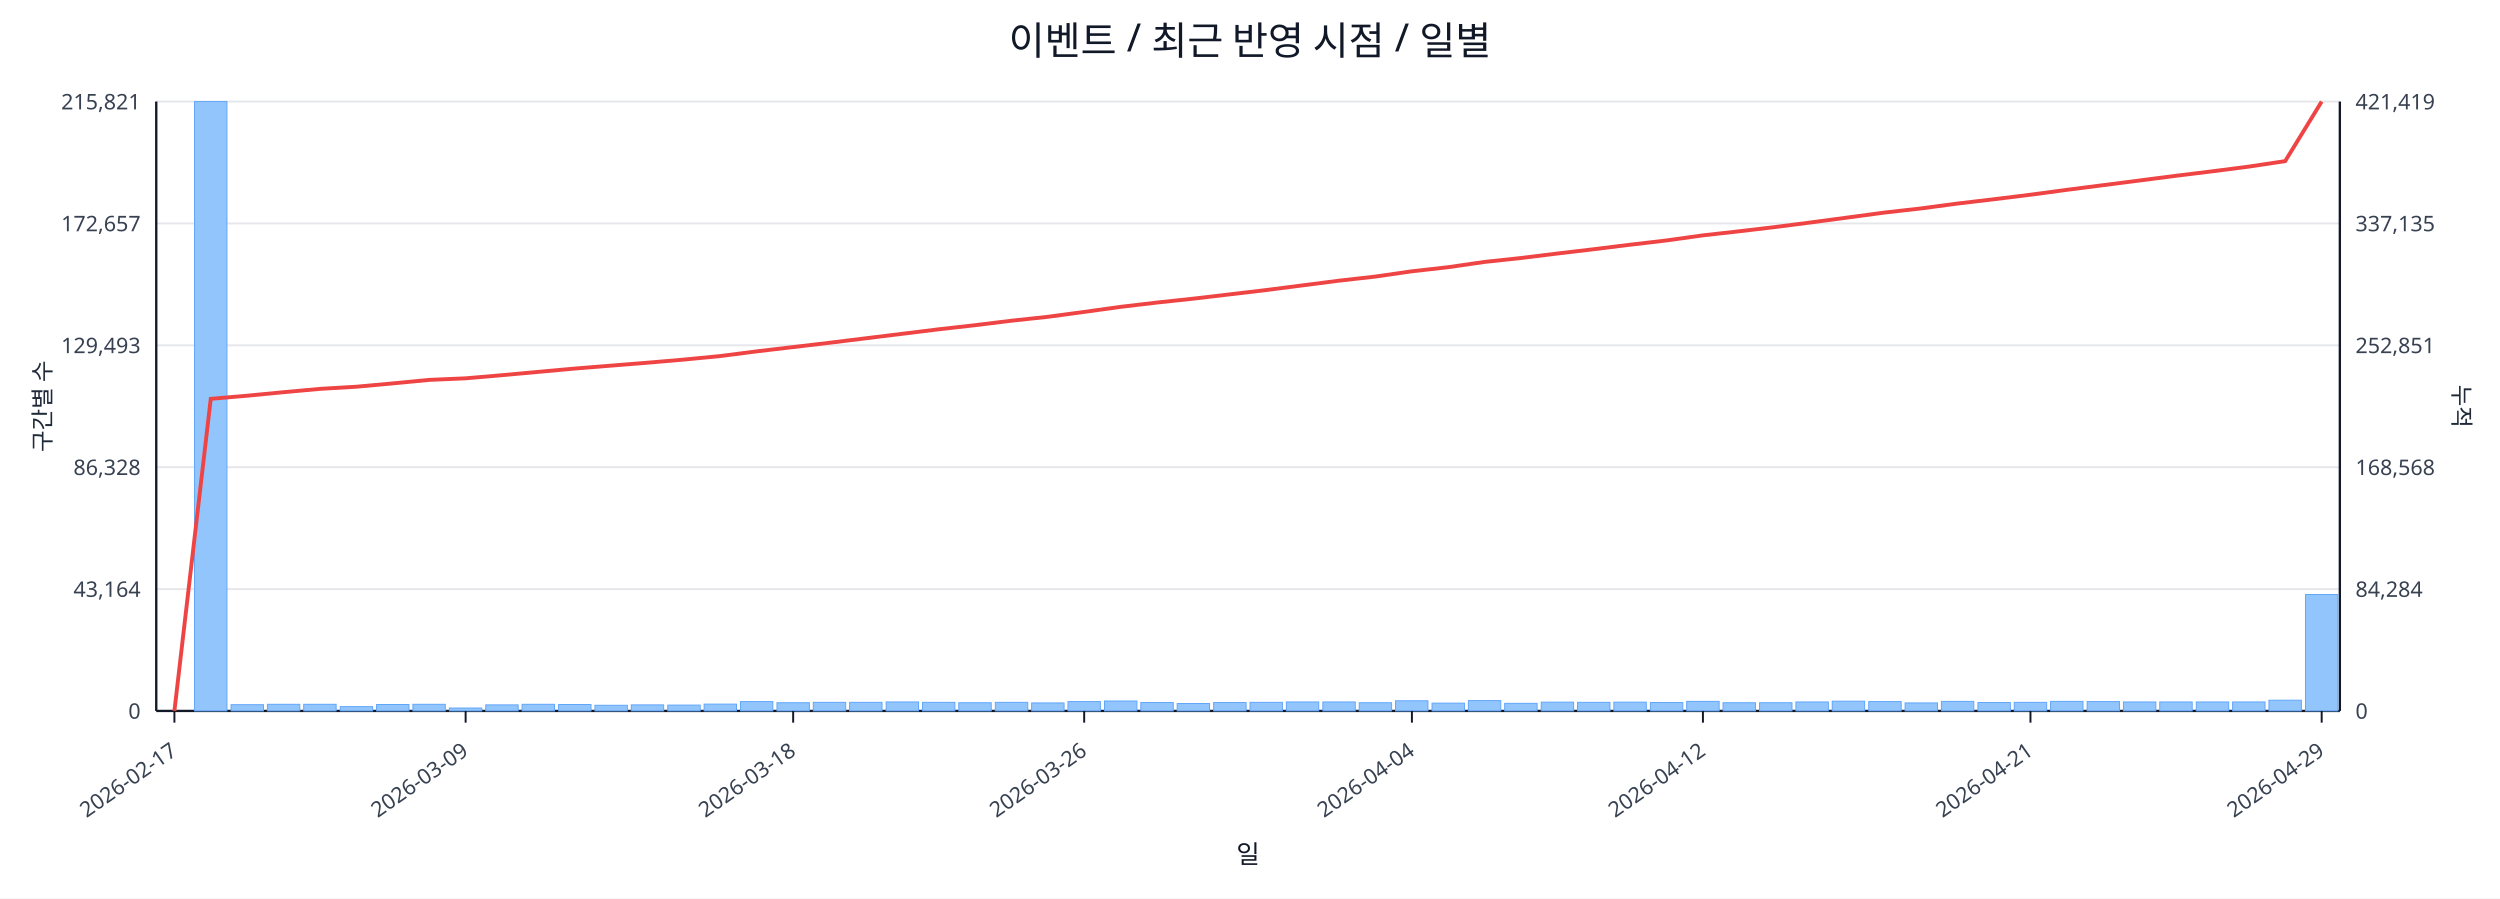
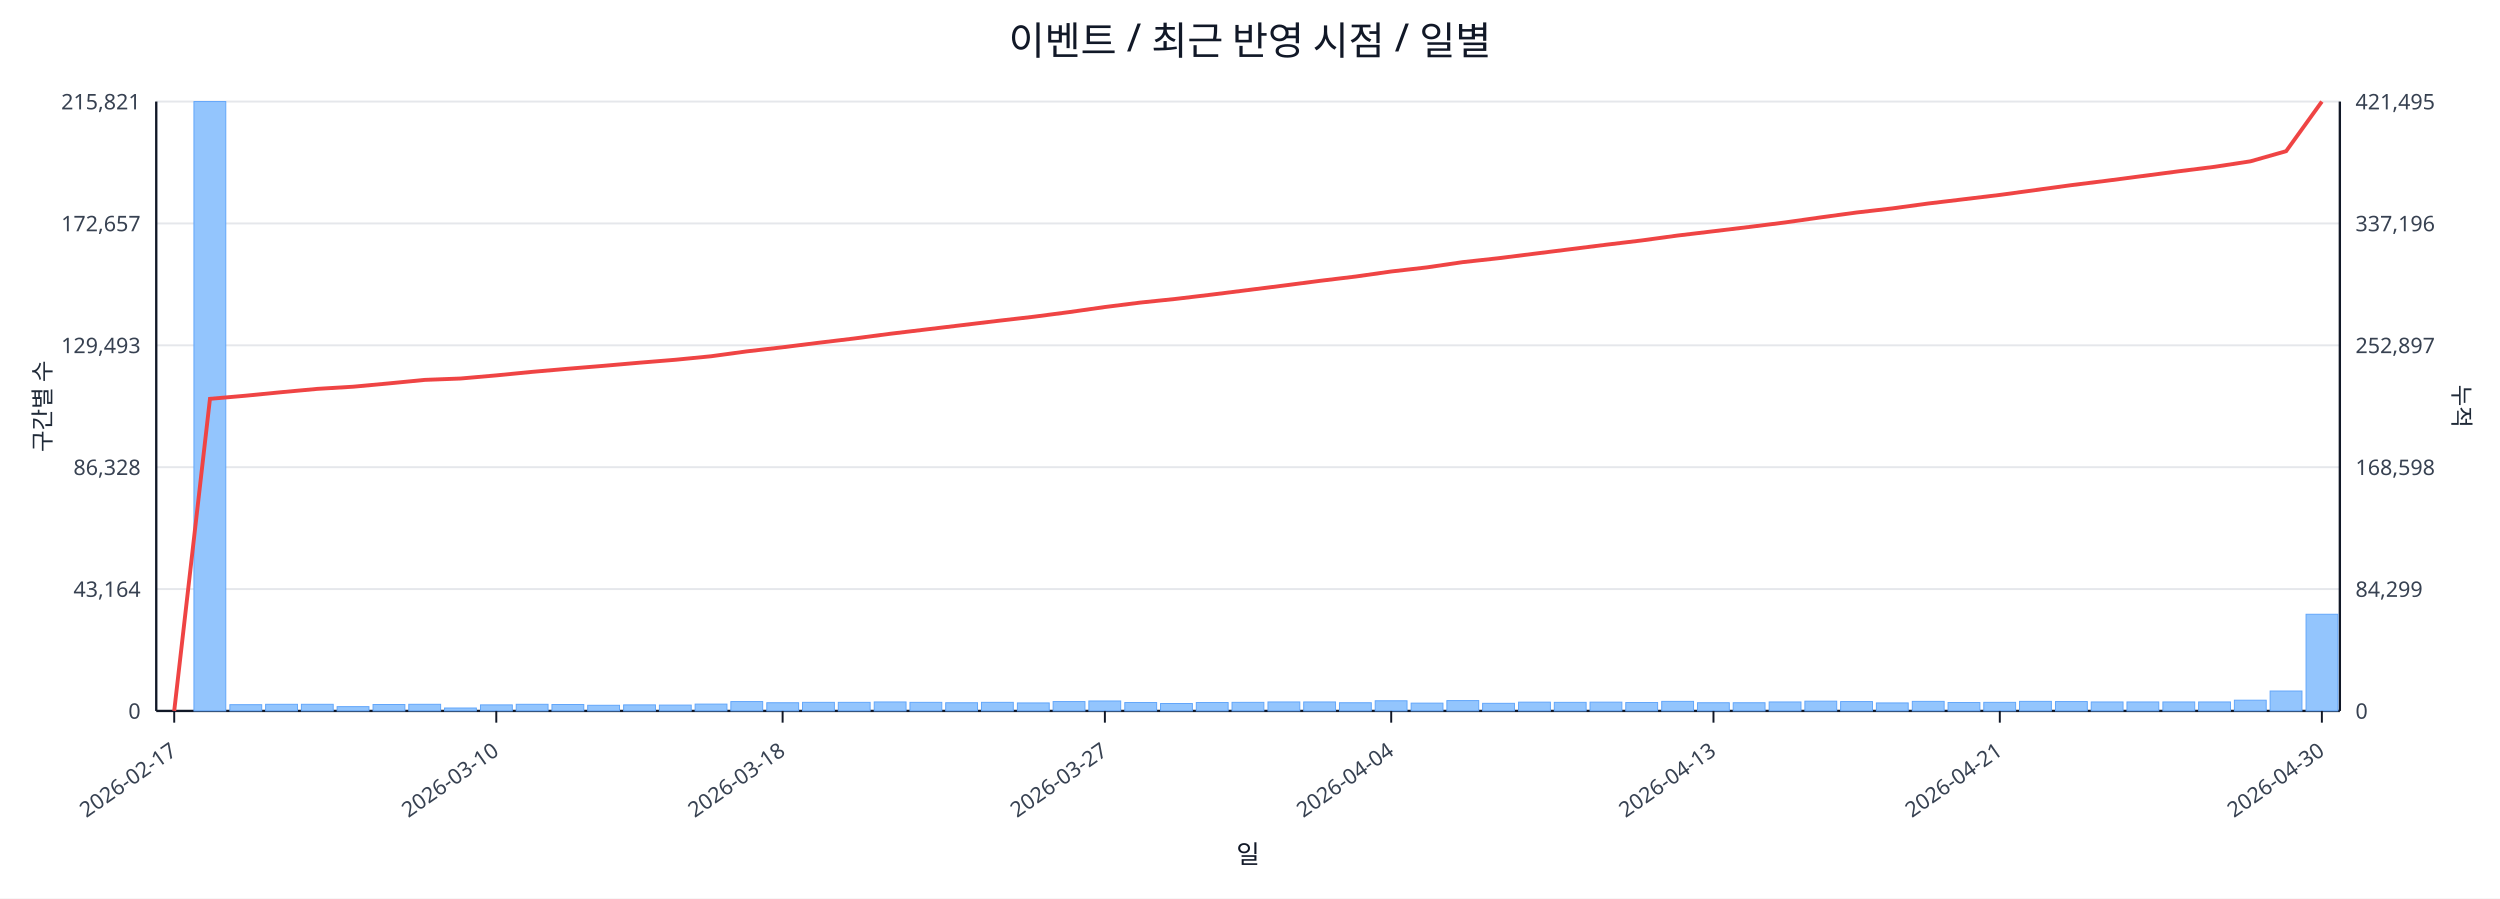
<svg xmlns="http://www.w3.org/2000/svg" width="1280" height="460" viewBox="0 0 1280 460">
  <rect x="0" y="0" width="100%" height="100%" fill="#ffffff" />
  <text x="640.0" y="28" font-size="20" text-anchor="middle" font-family="sans-serif" fill="#111827">이벤트 / 최근 반영 시점 / 일별</text>
  <line x1="80.0" y1="52.0" x2="1198.0" y2="52.0" stroke="#e5e7eb" stroke-width="1" />
  <text x="72.0" y="56.0" font-size="11" text-anchor="end" font-family="sans-serif" fill="#374151">215,821</text>
-   <text x="1206.0" y="56.0" font-size="11" text-anchor="start" font-family="sans-serif" fill="#374151">421,419</text>
+   <text x="1206.0" y="56.0" font-size="11" text-anchor="start" font-family="sans-serif" fill="#374151">421,495</text>
  <line x1="80.0" y1="114.4" x2="1198.0" y2="114.4" stroke="#e5e7eb" stroke-width="1" />
  <text x="72.0" y="118.4" font-size="11" text-anchor="end" font-family="sans-serif" fill="#374151">172,657</text>
-   <text x="1206.0" y="118.4" font-size="11" text-anchor="start" font-family="sans-serif" fill="#374151">337,135</text>
+   <text x="1206.0" y="118.4" font-size="11" text-anchor="start" font-family="sans-serif" fill="#374151">337,196</text>
  <line x1="80.0" y1="176.8" x2="1198.0" y2="176.8" stroke="#e5e7eb" stroke-width="1" />
  <text x="72.0" y="180.8" font-size="11" text-anchor="end" font-family="sans-serif" fill="#374151">129,493</text>
-   <text x="1206.0" y="180.8" font-size="11" text-anchor="start" font-family="sans-serif" fill="#374151">252,851</text>
+   <text x="1206.0" y="180.8" font-size="11" text-anchor="start" font-family="sans-serif" fill="#374151">252,897</text>
  <line x1="80.0" y1="239.2" x2="1198.0" y2="239.2" stroke="#e5e7eb" stroke-width="1" />
  <text x="72.0" y="243.2" font-size="11" text-anchor="end" font-family="sans-serif" fill="#374151">86,328</text>
-   <text x="1206.0" y="243.2" font-size="11" text-anchor="start" font-family="sans-serif" fill="#374151">168,568</text>
+   <text x="1206.0" y="243.2" font-size="11" text-anchor="start" font-family="sans-serif" fill="#374151">168,598</text>
  <line x1="80.0" y1="301.6" x2="1198.0" y2="301.6" stroke="#e5e7eb" stroke-width="1" />
  <text x="72.0" y="305.6" font-size="11" text-anchor="end" font-family="sans-serif" fill="#374151">43,164</text>
-   <text x="1206.0" y="305.6" font-size="11" text-anchor="start" font-family="sans-serif" fill="#374151">84,284</text>
+   <text x="1206.0" y="305.6" font-size="11" text-anchor="start" font-family="sans-serif" fill="#374151">84,299</text>
  <line x1="80.0" y1="364.0" x2="1198.0" y2="364.0" stroke="#e5e7eb" stroke-width="1" />
  <text x="72.0" y="368.0" font-size="11" text-anchor="end" font-family="sans-serif" fill="#374151">0</text>
  <text x="1206.0" y="368.0" font-size="11" text-anchor="start" font-family="sans-serif" fill="#374151">0</text>
  <line x1="80.0" y1="364.0" x2="1198.0" y2="364.0" stroke="#111827" stroke-width="1.2" />
  <line x1="80.0" y1="52.0" x2="80.0" y2="364.0" stroke="#111827" stroke-width="1.2" />
  <line x1="1198.0" y1="52.0" x2="1198.0" y2="364.0" stroke="#111827" stroke-width="1.2" />
-   <rect x="81.0" y="364.0" width="16.6" height="0.0" fill="#93c5fd" stroke="#60a5fa" stroke-width="0.5" />
-   <rect x="99.6" y="52.0" width="16.6" height="312.0" fill="#93c5fd" stroke="#60a5fa" stroke-width="0.5" />
-   <rect x="118.3" y="360.8" width="16.6" height="3.2" fill="#93c5fd" stroke="#60a5fa" stroke-width="0.5" />
-   <rect x="136.9" y="360.6" width="16.6" height="3.4" fill="#93c5fd" stroke="#60a5fa" stroke-width="0.5" />
-   <rect x="155.5" y="360.6" width="16.6" height="3.4" fill="#93c5fd" stroke="#60a5fa" stroke-width="0.5" />
-   <rect x="174.2" y="361.8" width="16.6" height="2.2" fill="#93c5fd" stroke="#60a5fa" stroke-width="0.5" />
-   <rect x="192.8" y="360.7" width="16.6" height="3.3" fill="#93c5fd" stroke="#60a5fa" stroke-width="0.5" />
-   <rect x="211.4" y="360.6" width="16.6" height="3.4" fill="#93c5fd" stroke="#60a5fa" stroke-width="0.5" />
-   <rect x="230.1" y="362.5" width="16.6" height="1.5" fill="#93c5fd" stroke="#60a5fa" stroke-width="0.5" />
-   <rect x="248.7" y="360.9" width="16.6" height="3.1" fill="#93c5fd" stroke="#60a5fa" stroke-width="0.5" />
-   <rect x="267.3" y="360.6" width="16.6" height="3.4" fill="#93c5fd" stroke="#60a5fa" stroke-width="0.5" />
-   <rect x="286.0" y="360.7" width="16.6" height="3.3" fill="#93c5fd" stroke="#60a5fa" stroke-width="0.5" />
-   <rect x="304.6" y="361.1" width="16.6" height="2.9" fill="#93c5fd" stroke="#60a5fa" stroke-width="0.5" />
-   <rect x="323.2" y="360.9" width="16.6" height="3.1" fill="#93c5fd" stroke="#60a5fa" stroke-width="0.5" />
-   <rect x="341.9" y="361.0" width="16.6" height="3.0" fill="#93c5fd" stroke="#60a5fa" stroke-width="0.5" />
-   <rect x="360.5" y="360.5" width="16.6" height="3.5" fill="#93c5fd" stroke="#60a5fa" stroke-width="0.5" />
-   <rect x="379.1" y="359.2" width="16.6" height="4.8" fill="#93c5fd" stroke="#60a5fa" stroke-width="0.5" />
-   <rect x="397.8" y="359.8" width="16.6" height="4.2" fill="#93c5fd" stroke="#60a5fa" stroke-width="0.5" />
-   <rect x="416.4" y="359.6" width="16.6" height="4.4" fill="#93c5fd" stroke="#60a5fa" stroke-width="0.5" />
-   <rect x="435.0" y="359.6" width="16.6" height="4.4" fill="#93c5fd" stroke="#60a5fa" stroke-width="0.5" />
-   <rect x="453.7" y="359.4" width="16.6" height="4.6" fill="#93c5fd" stroke="#60a5fa" stroke-width="0.5" />
-   <rect x="472.3" y="359.6" width="16.6" height="4.4" fill="#93c5fd" stroke="#60a5fa" stroke-width="0.5" />
-   <rect x="490.9" y="359.8" width="16.6" height="4.2" fill="#93c5fd" stroke="#60a5fa" stroke-width="0.5" />
-   <rect x="509.6" y="359.6" width="16.6" height="4.4" fill="#93c5fd" stroke="#60a5fa" stroke-width="0.5" />
-   <rect x="528.2" y="359.9" width="16.6" height="4.1" fill="#93c5fd" stroke="#60a5fa" stroke-width="0.5" />
-   <rect x="546.8" y="359.2" width="16.6" height="4.8" fill="#93c5fd" stroke="#60a5fa" stroke-width="0.5" />
-   <rect x="565.5" y="358.9" width="16.6" height="5.1" fill="#93c5fd" stroke="#60a5fa" stroke-width="0.5" />
-   <rect x="584.1" y="359.7" width="16.6" height="4.3" fill="#93c5fd" stroke="#60a5fa" stroke-width="0.5" />
-   <rect x="602.7" y="360.2" width="16.6" height="3.8" fill="#93c5fd" stroke="#60a5fa" stroke-width="0.5" />
-   <rect x="621.4" y="359.7" width="16.6" height="4.3" fill="#93c5fd" stroke="#60a5fa" stroke-width="0.5" />
-   <rect x="640.0" y="359.6" width="16.6" height="4.4" fill="#93c5fd" stroke="#60a5fa" stroke-width="0.5" />
-   <rect x="658.6" y="359.4" width="16.6" height="4.6" fill="#93c5fd" stroke="#60a5fa" stroke-width="0.5" />
-   <rect x="677.3" y="359.4" width="16.6" height="4.6" fill="#93c5fd" stroke="#60a5fa" stroke-width="0.5" />
-   <rect x="695.9" y="359.8" width="16.6" height="4.2" fill="#93c5fd" stroke="#60a5fa" stroke-width="0.5" />
-   <rect x="714.5" y="358.8" width="16.6" height="5.2" fill="#93c5fd" stroke="#60a5fa" stroke-width="0.5" />
-   <rect x="733.2" y="360.0" width="16.6" height="4.0" fill="#93c5fd" stroke="#60a5fa" stroke-width="0.5" />
-   <rect x="751.8" y="358.7" width="16.6" height="5.3" fill="#93c5fd" stroke="#60a5fa" stroke-width="0.5" />
-   <rect x="770.4" y="360.1" width="16.6" height="3.9" fill="#93c5fd" stroke="#60a5fa" stroke-width="0.5" />
-   <rect x="789.1" y="359.5" width="16.6" height="4.5" fill="#93c5fd" stroke="#60a5fa" stroke-width="0.5" />
-   <rect x="807.7" y="359.6" width="16.6" height="4.4" fill="#93c5fd" stroke="#60a5fa" stroke-width="0.5" />
-   <rect x="826.3" y="359.5" width="16.6" height="4.5" fill="#93c5fd" stroke="#60a5fa" stroke-width="0.5" />
-   <rect x="845.0" y="359.7" width="16.6" height="4.3" fill="#93c5fd" stroke="#60a5fa" stroke-width="0.5" />
-   <rect x="863.6" y="359.1" width="16.6" height="4.9" fill="#93c5fd" stroke="#60a5fa" stroke-width="0.5" />
-   <rect x="882.2" y="359.8" width="16.6" height="4.2" fill="#93c5fd" stroke="#60a5fa" stroke-width="0.5" />
-   <rect x="900.9" y="359.8" width="16.6" height="4.2" fill="#93c5fd" stroke="#60a5fa" stroke-width="0.5" />
-   <rect x="919.5" y="359.4" width="16.6" height="4.6" fill="#93c5fd" stroke="#60a5fa" stroke-width="0.5" />
-   <rect x="938.1" y="359.0" width="16.6" height="5.0" fill="#93c5fd" stroke="#60a5fa" stroke-width="0.5" />
-   <rect x="956.8" y="359.2" width="16.6" height="4.8" fill="#93c5fd" stroke="#60a5fa" stroke-width="0.5" />
-   <rect x="975.4" y="359.9" width="16.6" height="4.1" fill="#93c5fd" stroke="#60a5fa" stroke-width="0.5" />
-   <rect x="994.0" y="359.1" width="16.6" height="4.9" fill="#93c5fd" stroke="#60a5fa" stroke-width="0.5" />
-   <rect x="1012.7" y="359.7" width="16.6" height="4.3" fill="#93c5fd" stroke="#60a5fa" stroke-width="0.5" />
-   <rect x="1031.3" y="359.6" width="16.6" height="4.4" fill="#93c5fd" stroke="#60a5fa" stroke-width="0.5" />
-   <rect x="1049.9" y="359.1" width="16.6" height="4.9" fill="#93c5fd" stroke="#60a5fa" stroke-width="0.5" />
-   <rect x="1068.6" y="359.2" width="16.6" height="4.8" fill="#93c5fd" stroke="#60a5fa" stroke-width="0.5" />
-   <rect x="1087.2" y="359.4" width="16.6" height="4.6" fill="#93c5fd" stroke="#60a5fa" stroke-width="0.5" />
-   <rect x="1105.8" y="359.4" width="16.6" height="4.6" fill="#93c5fd" stroke="#60a5fa" stroke-width="0.5" />
-   <rect x="1124.5" y="359.4" width="16.6" height="4.6" fill="#93c5fd" stroke="#60a5fa" stroke-width="0.5" />
-   <rect x="1143.1" y="359.4" width="16.6" height="4.6" fill="#93c5fd" stroke="#60a5fa" stroke-width="0.5" />
-   <rect x="1161.7" y="358.5" width="16.6" height="5.5" fill="#93c5fd" stroke="#60a5fa" stroke-width="0.5" />
-   <rect x="1180.4" y="304.4" width="16.6" height="59.6" fill="#93c5fd" stroke="#60a5fa" stroke-width="0.5" />
-   <polyline fill="none" stroke="#ef4444" stroke-width="2" points="89.3,364.0 107.9,204.2 126.6,202.6 145.2,200.8 163.8,199.1 182.5,198.0 201.1,196.3 219.8,194.5 238.4,193.7 257.0,192.1 275.6,190.4 294.3,188.7 312.9,187.2 331.6,185.7 350.2,184.1 368.8,182.3 387.4,179.9 406.1,177.7 424.7,175.5 443.3,173.2 462.0,170.9 480.6,168.6 499.2,166.5 517.9,164.2 536.5,162.2 555.1,159.7 573.8,157.1 592.4,154.9 611.1,152.9 629.7,150.7 648.3,148.5 667.0,146.1 685.6,143.7 704.2,141.6 722.9,138.9 741.5,136.8 760.1,134.1 778.8,132.1 797.4,129.8 816.0,127.6 834.6,125.3 853.3,123.1 871.9,120.5 890.6,118.4 909.2,116.2 927.8,113.8 946.5,111.3 965.1,108.8 983.7,106.7 1002.4,104.2 1021.0,102.0 1039.6,99.7 1058.2,97.2 1076.9,94.8 1095.5,92.4 1114.1,90.0 1132.8,87.7 1151.4,85.3 1170.0,82.5 1188.7,52.0" />
-   <line x1="89.3" y1="364.0" x2="89.3" y2="370.0" stroke="#111827" stroke-width="1" />
-   <text x="91.3" y="386.0" font-size="11" text-anchor="end" transform="rotate(-35 91.3 386.0)" font-family="sans-serif" fill="#374151">2026-02-17</text>
-   <line x1="238.4" y1="364.0" x2="238.4" y2="370.0" stroke="#111827" stroke-width="1" />
-   <text x="240.4" y="386.0" font-size="11" text-anchor="end" transform="rotate(-35 240.4 386.0)" font-family="sans-serif" fill="#374151">2026-03-09</text>
-   <line x1="406.1" y1="364.0" x2="406.1" y2="370.0" stroke="#111827" stroke-width="1" />
-   <text x="408.1" y="386.0" font-size="11" text-anchor="end" transform="rotate(-35 408.1 386.0)" font-family="sans-serif" fill="#374151">2026-03-18</text>
-   <line x1="555.1" y1="364.0" x2="555.1" y2="370.0" stroke="#111827" stroke-width="1" />
-   <text x="557.1" y="386.0" font-size="11" text-anchor="end" transform="rotate(-35 557.1 386.0)" font-family="sans-serif" fill="#374151">2026-03-26</text>
-   <line x1="722.9" y1="364.0" x2="722.9" y2="370.0" stroke="#111827" stroke-width="1" />
-   <text x="724.9" y="386.0" font-size="11" text-anchor="end" transform="rotate(-35 724.9 386.0)" font-family="sans-serif" fill="#374151">2026-04-04</text>
-   <line x1="871.9" y1="364.0" x2="871.9" y2="370.0" stroke="#111827" stroke-width="1" />
-   <text x="873.9" y="386.0" font-size="11" text-anchor="end" transform="rotate(-35 873.9 386.0)" font-family="sans-serif" fill="#374151">2026-04-12</text>
-   <line x1="1039.6" y1="364.0" x2="1039.6" y2="370.0" stroke="#111827" stroke-width="1" />
-   <text x="1041.6" y="386.0" font-size="11" text-anchor="end" transform="rotate(-35 1041.6 386.0)" font-family="sans-serif" fill="#374151">2026-04-21</text>
-   <line x1="1188.7" y1="364.0" x2="1188.7" y2="370.0" stroke="#111827" stroke-width="1" />
-   <text x="1190.7" y="386.0" font-size="11" text-anchor="end" transform="rotate(-35 1190.7 386.0)" font-family="sans-serif" fill="#374151">2026-04-29</text>
+   <rect x="81.0" y="364.0" width="16.3" height="0.0" fill="#93c5fd" stroke="#60a5fa" stroke-width="0.5" />
+   <rect x="99.3" y="52.0" width="16.3" height="312.0" fill="#93c5fd" stroke="#60a5fa" stroke-width="0.5" />
+   <rect x="117.7" y="360.8" width="16.3" height="3.2" fill="#93c5fd" stroke="#60a5fa" stroke-width="0.5" />
+   <rect x="136.0" y="360.6" width="16.3" height="3.4" fill="#93c5fd" stroke="#60a5fa" stroke-width="0.5" />
+   <rect x="154.3" y="360.6" width="16.3" height="3.4" fill="#93c5fd" stroke="#60a5fa" stroke-width="0.5" />
+   <rect x="172.6" y="361.8" width="16.3" height="2.2" fill="#93c5fd" stroke="#60a5fa" stroke-width="0.5" />
+   <rect x="191.0" y="360.7" width="16.3" height="3.3" fill="#93c5fd" stroke="#60a5fa" stroke-width="0.5" />
+   <rect x="209.3" y="360.6" width="16.3" height="3.4" fill="#93c5fd" stroke="#60a5fa" stroke-width="0.5" />
+   <rect x="227.6" y="362.5" width="16.3" height="1.5" fill="#93c5fd" stroke="#60a5fa" stroke-width="0.5" />
+   <rect x="246.0" y="360.9" width="16.3" height="3.1" fill="#93c5fd" stroke="#60a5fa" stroke-width="0.5" />
+   <rect x="264.3" y="360.6" width="16.3" height="3.4" fill="#93c5fd" stroke="#60a5fa" stroke-width="0.5" />
+   <rect x="282.6" y="360.7" width="16.3" height="3.3" fill="#93c5fd" stroke="#60a5fa" stroke-width="0.5" />
+   <rect x="300.9" y="361.1" width="16.3" height="2.9" fill="#93c5fd" stroke="#60a5fa" stroke-width="0.5" />
+   <rect x="319.3" y="360.9" width="16.3" height="3.1" fill="#93c5fd" stroke="#60a5fa" stroke-width="0.5" />
+   <rect x="337.6" y="361.0" width="16.3" height="3.0" fill="#93c5fd" stroke="#60a5fa" stroke-width="0.5" />
+   <rect x="355.9" y="360.5" width="16.3" height="3.5" fill="#93c5fd" stroke="#60a5fa" stroke-width="0.5" />
+   <rect x="374.2" y="359.2" width="16.3" height="4.8" fill="#93c5fd" stroke="#60a5fa" stroke-width="0.5" />
+   <rect x="392.6" y="359.8" width="16.3" height="4.2" fill="#93c5fd" stroke="#60a5fa" stroke-width="0.5" />
+   <rect x="410.9" y="359.6" width="16.3" height="4.4" fill="#93c5fd" stroke="#60a5fa" stroke-width="0.5" />
+   <rect x="429.2" y="359.6" width="16.3" height="4.4" fill="#93c5fd" stroke="#60a5fa" stroke-width="0.5" />
+   <rect x="447.6" y="359.4" width="16.3" height="4.6" fill="#93c5fd" stroke="#60a5fa" stroke-width="0.5" />
+   <rect x="465.9" y="359.6" width="16.3" height="4.4" fill="#93c5fd" stroke="#60a5fa" stroke-width="0.5" />
+   <rect x="484.2" y="359.8" width="16.3" height="4.2" fill="#93c5fd" stroke="#60a5fa" stroke-width="0.5" />
+   <rect x="502.5" y="359.6" width="16.3" height="4.4" fill="#93c5fd" stroke="#60a5fa" stroke-width="0.5" />
+   <rect x="520.9" y="359.9" width="16.3" height="4.1" fill="#93c5fd" stroke="#60a5fa" stroke-width="0.5" />
+   <rect x="539.2" y="359.2" width="16.3" height="4.8" fill="#93c5fd" stroke="#60a5fa" stroke-width="0.5" />
+   <rect x="557.5" y="358.9" width="16.3" height="5.1" fill="#93c5fd" stroke="#60a5fa" stroke-width="0.5" />
+   <rect x="575.9" y="359.7" width="16.3" height="4.3" fill="#93c5fd" stroke="#60a5fa" stroke-width="0.5" />
+   <rect x="594.2" y="360.2" width="16.3" height="3.8" fill="#93c5fd" stroke="#60a5fa" stroke-width="0.5" />
+   <rect x="612.5" y="359.7" width="16.3" height="4.3" fill="#93c5fd" stroke="#60a5fa" stroke-width="0.5" />
+   <rect x="630.8" y="359.6" width="16.3" height="4.4" fill="#93c5fd" stroke="#60a5fa" stroke-width="0.5" />
+   <rect x="649.2" y="359.4" width="16.3" height="4.6" fill="#93c5fd" stroke="#60a5fa" stroke-width="0.5" />
+   <rect x="667.5" y="359.4" width="16.3" height="4.6" fill="#93c5fd" stroke="#60a5fa" stroke-width="0.5" />
+   <rect x="685.8" y="359.8" width="16.3" height="4.2" fill="#93c5fd" stroke="#60a5fa" stroke-width="0.5" />
+   <rect x="704.1" y="358.8" width="16.3" height="5.2" fill="#93c5fd" stroke="#60a5fa" stroke-width="0.5" />
+   <rect x="722.5" y="360.0" width="16.3" height="4.0" fill="#93c5fd" stroke="#60a5fa" stroke-width="0.5" />
+   <rect x="740.8" y="358.7" width="16.3" height="5.3" fill="#93c5fd" stroke="#60a5fa" stroke-width="0.5" />
+   <rect x="759.1" y="360.1" width="16.3" height="3.9" fill="#93c5fd" stroke="#60a5fa" stroke-width="0.5" />
+   <rect x="777.5" y="359.5" width="16.3" height="4.5" fill="#93c5fd" stroke="#60a5fa" stroke-width="0.5" />
+   <rect x="795.8" y="359.6" width="16.3" height="4.4" fill="#93c5fd" stroke="#60a5fa" stroke-width="0.5" />
+   <rect x="814.1" y="359.5" width="16.3" height="4.5" fill="#93c5fd" stroke="#60a5fa" stroke-width="0.5" />
+   <rect x="832.4" y="359.7" width="16.3" height="4.3" fill="#93c5fd" stroke="#60a5fa" stroke-width="0.5" />
+   <rect x="850.8" y="359.1" width="16.3" height="4.9" fill="#93c5fd" stroke="#60a5fa" stroke-width="0.5" />
+   <rect x="869.1" y="359.8" width="16.3" height="4.2" fill="#93c5fd" stroke="#60a5fa" stroke-width="0.5" />
+   <rect x="887.4" y="359.8" width="16.3" height="4.2" fill="#93c5fd" stroke="#60a5fa" stroke-width="0.5" />
+   <rect x="905.8" y="359.4" width="16.3" height="4.6" fill="#93c5fd" stroke="#60a5fa" stroke-width="0.5" />
+   <rect x="924.1" y="359.0" width="16.3" height="5.0" fill="#93c5fd" stroke="#60a5fa" stroke-width="0.5" />
+   <rect x="942.4" y="359.2" width="16.3" height="4.8" fill="#93c5fd" stroke="#60a5fa" stroke-width="0.5" />
+   <rect x="960.7" y="359.9" width="16.3" height="4.1" fill="#93c5fd" stroke="#60a5fa" stroke-width="0.5" />
+   <rect x="979.1" y="359.1" width="16.3" height="4.9" fill="#93c5fd" stroke="#60a5fa" stroke-width="0.5" />
+   <rect x="997.4" y="359.7" width="16.3" height="4.3" fill="#93c5fd" stroke="#60a5fa" stroke-width="0.5" />
+   <rect x="1015.7" y="359.6" width="16.3" height="4.4" fill="#93c5fd" stroke="#60a5fa" stroke-width="0.5" />
+   <rect x="1034.0" y="359.1" width="16.3" height="4.9" fill="#93c5fd" stroke="#60a5fa" stroke-width="0.5" />
+   <rect x="1052.4" y="359.2" width="16.3" height="4.8" fill="#93c5fd" stroke="#60a5fa" stroke-width="0.5" />
+   <rect x="1070.7" y="359.4" width="16.3" height="4.6" fill="#93c5fd" stroke="#60a5fa" stroke-width="0.5" />
+   <rect x="1089.0" y="359.4" width="16.3" height="4.6" fill="#93c5fd" stroke="#60a5fa" stroke-width="0.5" />
+   <rect x="1107.4" y="359.4" width="16.3" height="4.6" fill="#93c5fd" stroke="#60a5fa" stroke-width="0.5" />
+   <rect x="1125.7" y="359.4" width="16.3" height="4.6" fill="#93c5fd" stroke="#60a5fa" stroke-width="0.5" />
+   <rect x="1144.0" y="358.5" width="16.3" height="5.5" fill="#93c5fd" stroke="#60a5fa" stroke-width="0.5" />
+   <rect x="1162.3" y="353.8" width="16.3" height="10.2" fill="#93c5fd" stroke="#60a5fa" stroke-width="0.5" />
+   <rect x="1180.7" y="314.5" width="16.3" height="49.5" fill="#93c5fd" stroke="#60a5fa" stroke-width="0.5" />
+   <polyline fill="none" stroke="#ef4444" stroke-width="2" points="89.2,364.0 107.5,204.2 125.8,202.6 144.1,200.8 162.5,199.1 180.8,198.0 199.1,196.3 217.5,194.5 235.8,193.8 254.1,192.2 272.4,190.4 290.8,188.8 309.1,187.3 327.4,185.7 345.8,184.2 364.1,182.4 382.4,179.9 400.7,177.8 419.1,175.5 437.4,173.3 455.7,170.9 474.0,168.7 492.4,166.5 510.7,164.3 529.0,162.2 547.4,159.8 565.7,157.2 584.0,154.9 602.3,153.0 620.7,150.8 639.0,148.5 657.3,146.2 675.7,143.8 694.0,141.6 712.3,139.0 730.6,136.9 749.0,134.2 767.3,132.2 785.6,129.9 804.0,127.6 822.3,125.3 840.6,123.1 858.9,120.6 877.3,118.4 895.6,116.2 913.9,113.9 932.2,111.3 950.6,108.8 968.9,106.7 987.2,104.2 1005.6,102.0 1023.9,99.8 1042.2,97.3 1060.5,94.8 1078.9,92.5 1097.2,90.1 1115.5,87.7 1133.9,85.4 1152.2,82.6 1170.5,77.4 1188.8,52.0" />
+   <line x1="89.2" y1="364.0" x2="89.2" y2="370.0" stroke="#111827" stroke-width="1" />
+   <text x="91.2" y="386.0" font-size="11" text-anchor="end" transform="rotate(-35 91.2 386.0)" font-family="sans-serif" fill="#374151">2026-02-17</text>
+   <line x1="254.1" y1="364.0" x2="254.1" y2="370.0" stroke="#111827" stroke-width="1" />
+   <text x="256.1" y="386.0" font-size="11" text-anchor="end" transform="rotate(-35 256.1 386.0)" font-family="sans-serif" fill="#374151">2026-03-10</text>
+   <line x1="400.7" y1="364.0" x2="400.7" y2="370.0" stroke="#111827" stroke-width="1" />
+   <text x="402.7" y="386.0" font-size="11" text-anchor="end" transform="rotate(-35 402.7 386.0)" font-family="sans-serif" fill="#374151">2026-03-18</text>
+   <line x1="565.7" y1="364.0" x2="565.7" y2="370.0" stroke="#111827" stroke-width="1" />
+   <text x="567.7" y="386.0" font-size="11" text-anchor="end" transform="rotate(-35 567.7 386.0)" font-family="sans-serif" fill="#374151">2026-03-27</text>
+   <line x1="712.3" y1="364.0" x2="712.3" y2="370.0" stroke="#111827" stroke-width="1" />
+   <text x="714.3" y="386.0" font-size="11" text-anchor="end" transform="rotate(-35 714.3 386.0)" font-family="sans-serif" fill="#374151">2026-04-04</text>
+   <line x1="877.3" y1="364.0" x2="877.3" y2="370.0" stroke="#111827" stroke-width="1" />
+   <text x="879.3" y="386.0" font-size="11" text-anchor="end" transform="rotate(-35 879.3 386.0)" font-family="sans-serif" fill="#374151">2026-04-13</text>
+   <line x1="1023.9" y1="364.0" x2="1023.9" y2="370.0" stroke="#111827" stroke-width="1" />
+   <text x="1025.9" y="386.0" font-size="11" text-anchor="end" transform="rotate(-35 1025.9 386.0)" font-family="sans-serif" fill="#374151">2026-04-21</text>
+   <line x1="1188.8" y1="364.0" x2="1188.8" y2="370.0" stroke="#111827" stroke-width="1" />
+   <text x="1190.8" y="386.0" font-size="11" text-anchor="end" transform="rotate(-35 1190.8 386.0)" font-family="sans-serif" fill="#374151">2026-04-30</text>
  <text x="26" y="208.0" font-size="12" transform="rotate(-90 26 208.0)" text-anchor="middle" font-family="sans-serif" fill="#1f2937">구간별 수</text>
  <text x="1256.0" y="208.0" font-size="12" transform="rotate(90 1256.0 208.0)" text-anchor="middle" font-family="sans-serif" fill="#1f2937">누적</text>
  <text x="639.0" y="442.0" font-size="13" text-anchor="middle" font-family="sans-serif" fill="#111827">일</text>
</svg>
